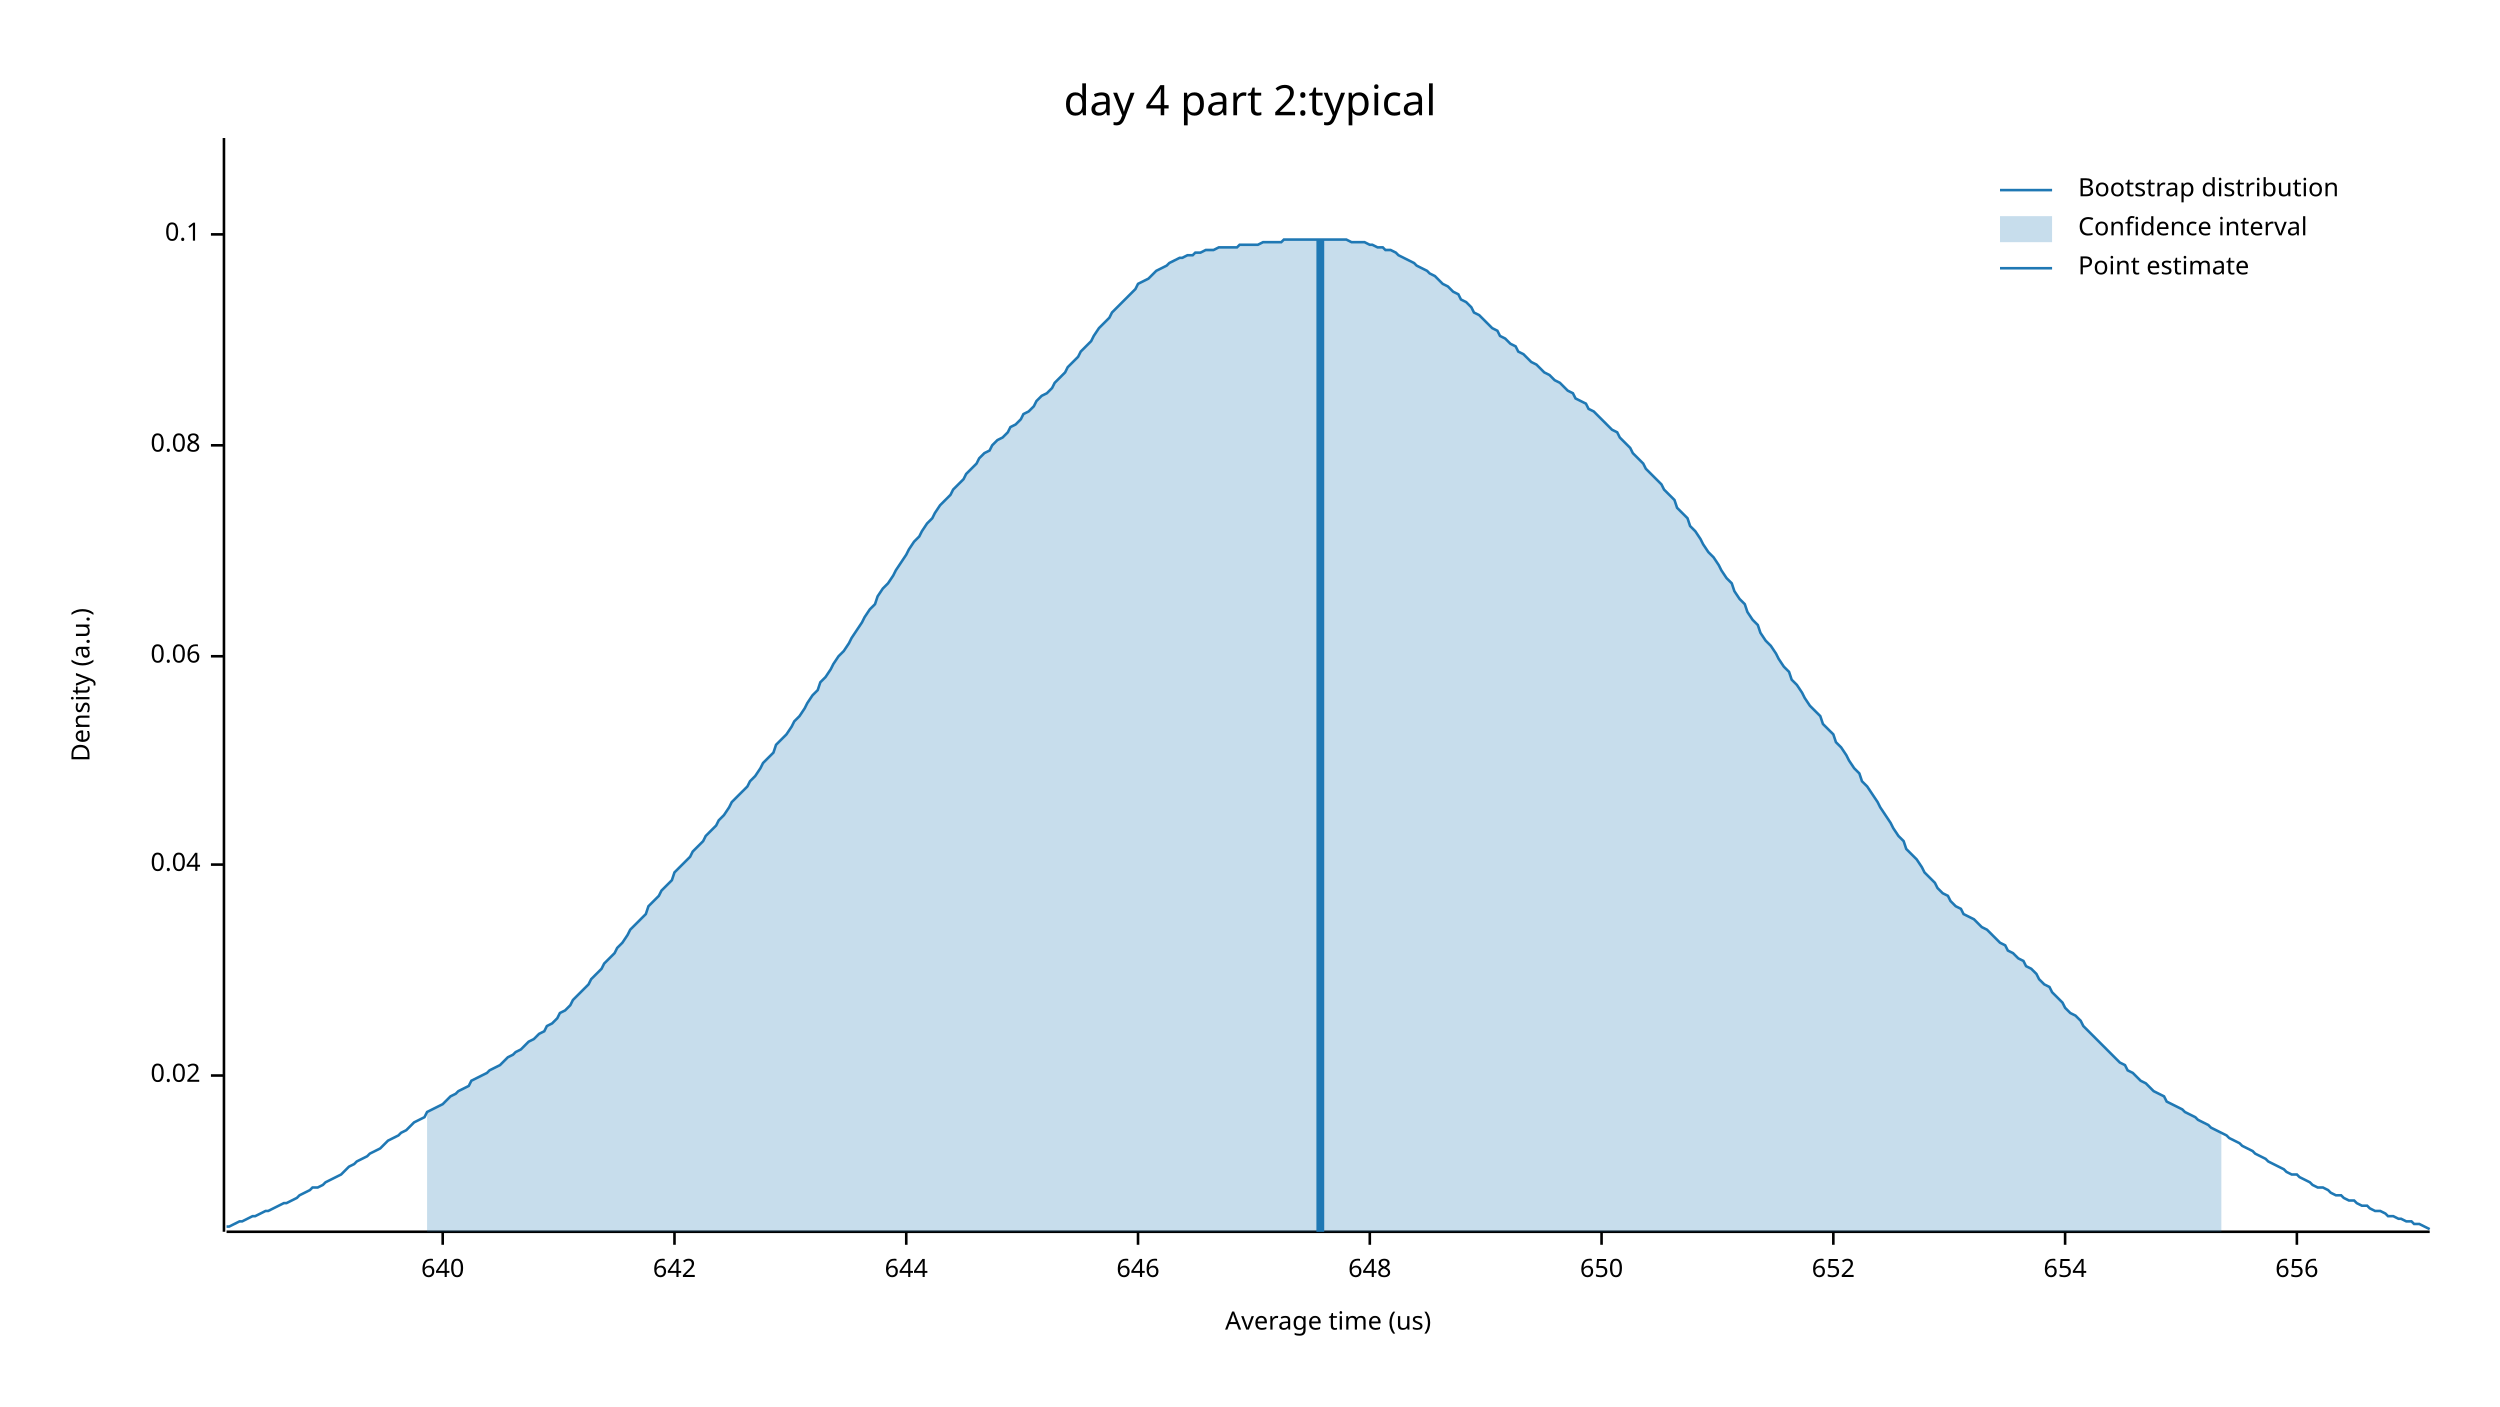
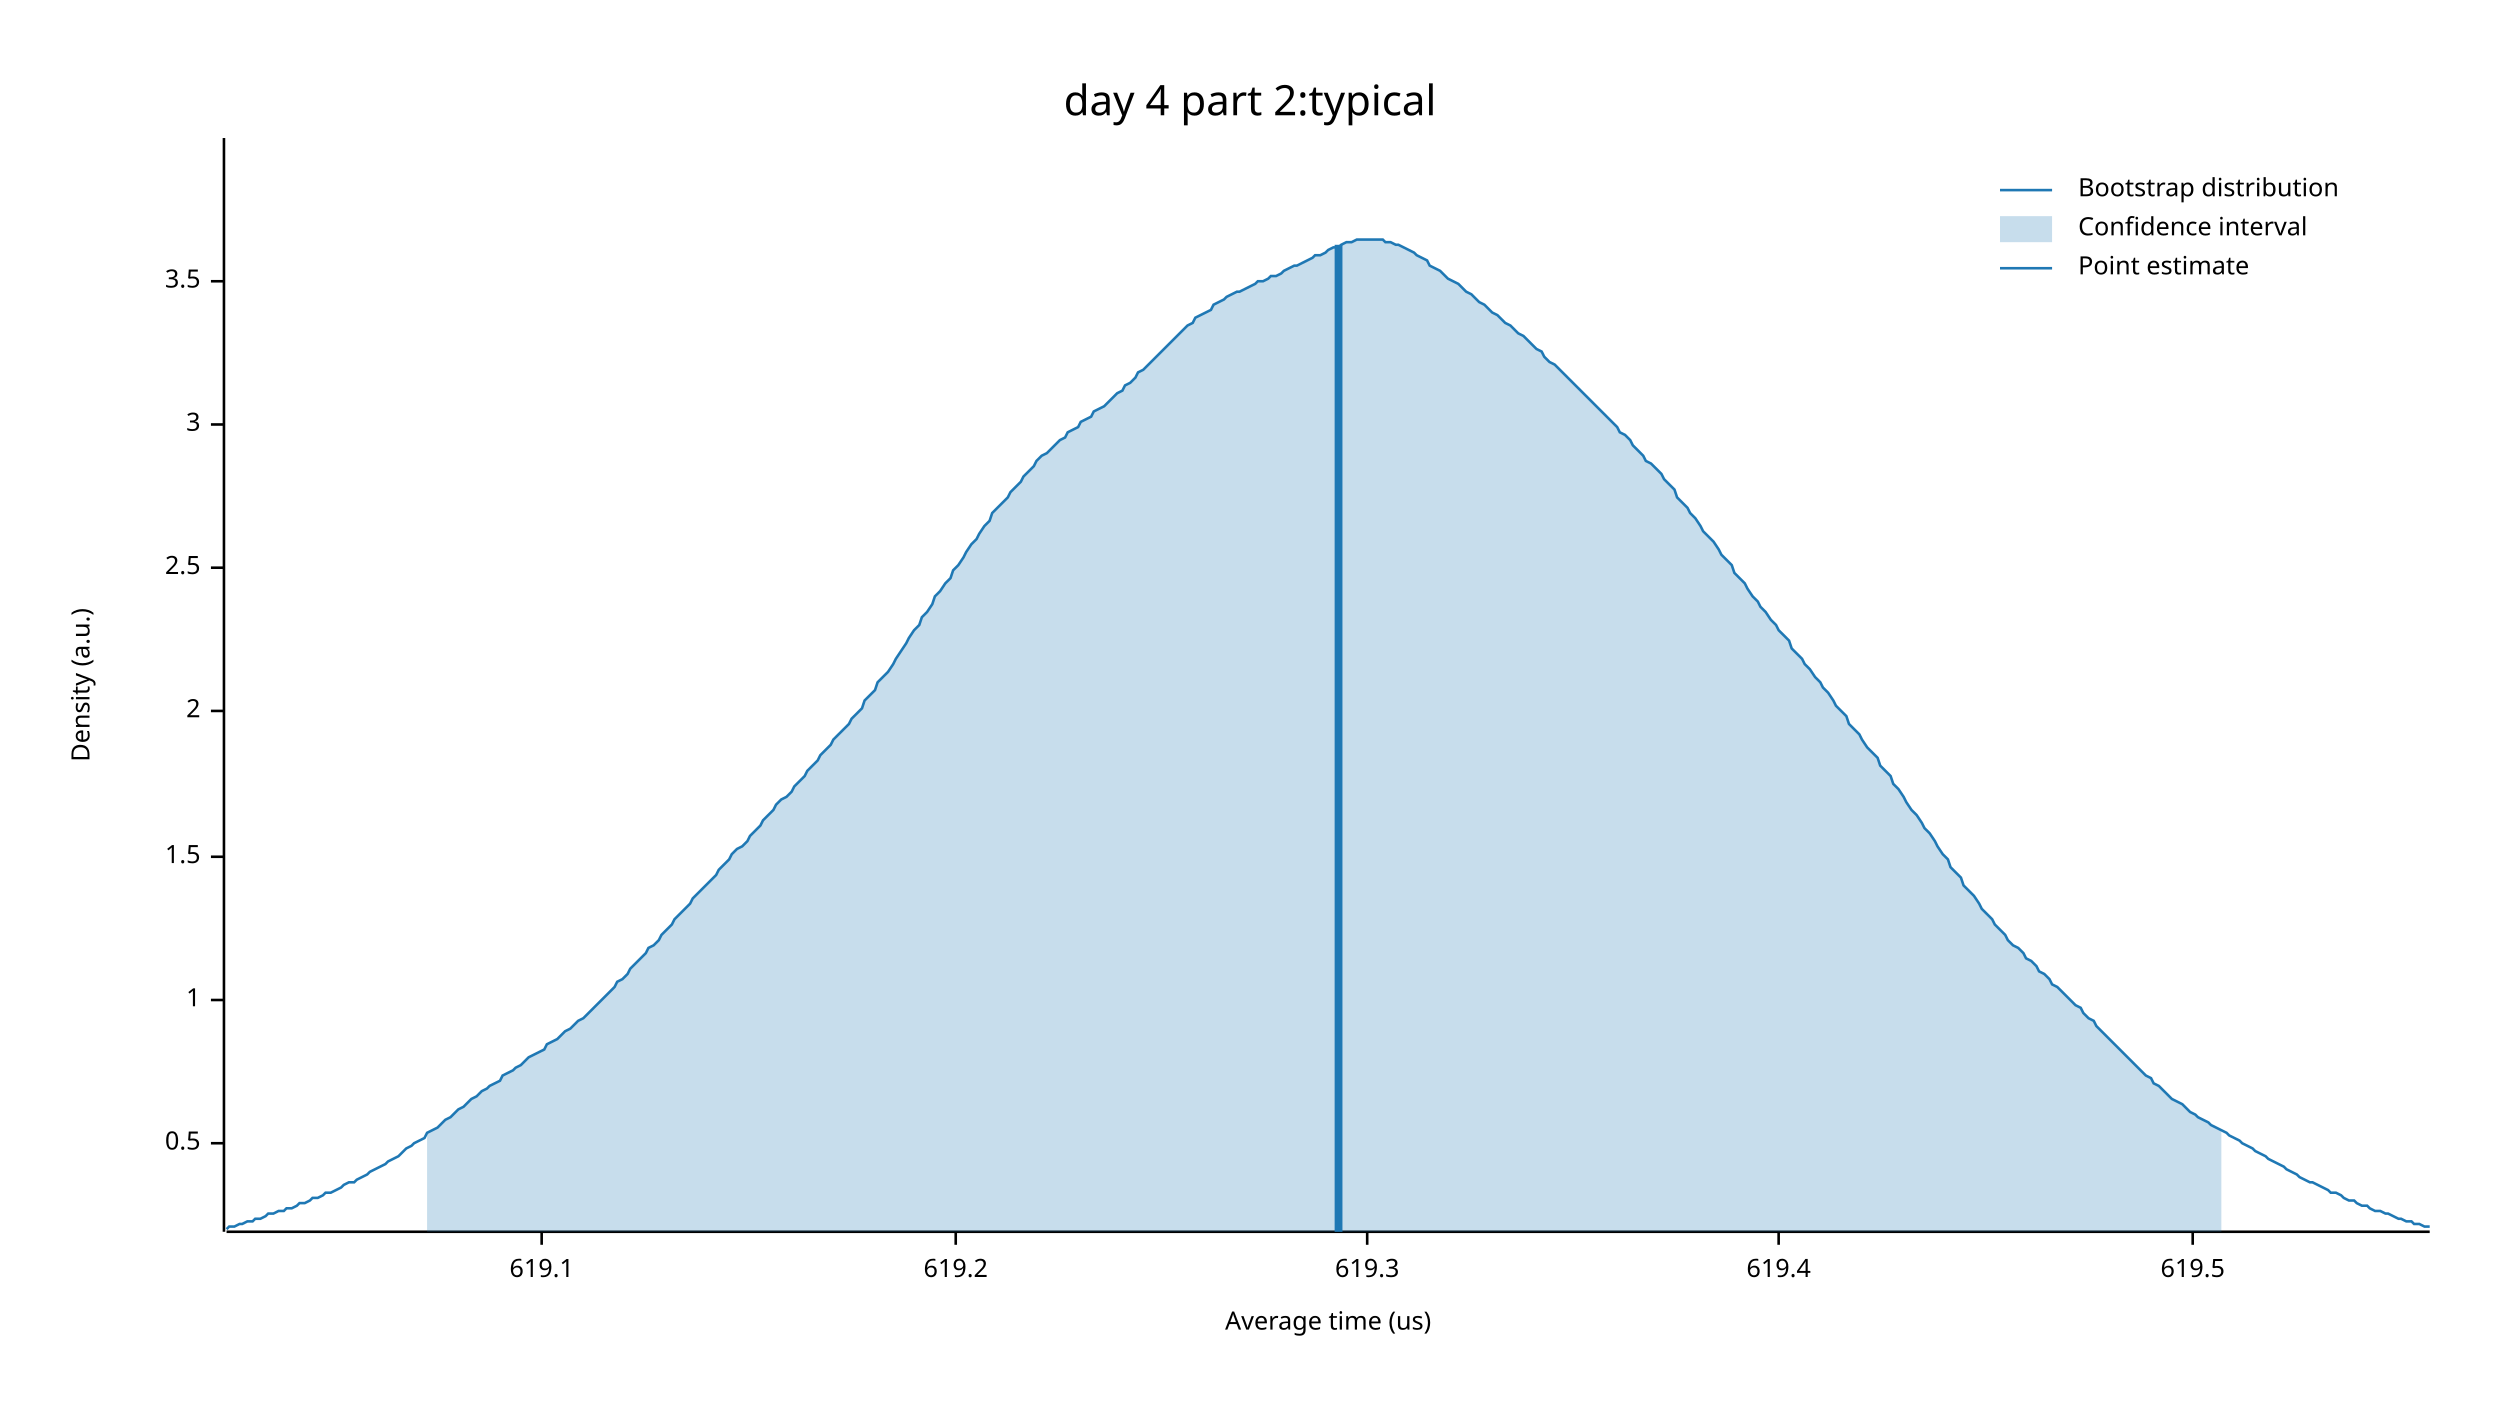
<svg xmlns="http://www.w3.org/2000/svg" width="960" height="540" viewBox="0 0 960 540">
  <text x="480" y="32" dy="0.76em" text-anchor="middle" font-family="sans-serif" font-size="16.129" opacity="1" fill="#000000">
day 4 part 2:typical
</text>
  <text x="27" y="263" dy="0.76em" text-anchor="middle" font-family="sans-serif" font-size="9.677" opacity="1" fill="#000000" transform="rotate(270, 27, 263)">
Density (a.u.)
</text>
  <text x="510" y="513" dy="-0.5ex" text-anchor="middle" font-family="sans-serif" font-size="9.677" opacity="1" fill="#000000">
Average time (us)
</text>
  <polyline fill="none" opacity="1" stroke="#000000" stroke-width="1" points="86,53 86,473 " />
-   <text x="77" y="413" dy="0.5ex" text-anchor="end" font-family="sans-serif" font-size="9.677" opacity="1" fill="#000000">
- 0.02
+   <text x="77" y="439" dy="0.5ex" text-anchor="end" font-family="sans-serif" font-size="9.677" opacity="1" fill="#000000">
+ 0.5
</text>
-   <polyline fill="none" opacity="1" stroke="#000000" stroke-width="1" points="81,413 86,413 " />
-   <text x="77" y="332" dy="0.5ex" text-anchor="end" font-family="sans-serif" font-size="9.677" opacity="1" fill="#000000">
- 0.04
+   <polyline fill="none" opacity="1" stroke="#000000" stroke-width="1" points="81,439 86,439 " />
+   <text x="77" y="384" dy="0.5ex" text-anchor="end" font-family="sans-serif" font-size="9.677" opacity="1" fill="#000000">
+ 1
</text>
-   <polyline fill="none" opacity="1" stroke="#000000" stroke-width="1" points="81,332 86,332 " />
-   <text x="77" y="252" dy="0.5ex" text-anchor="end" font-family="sans-serif" font-size="9.677" opacity="1" fill="#000000">
- 0.06
+   <polyline fill="none" opacity="1" stroke="#000000" stroke-width="1" points="81,384 86,384 " />
+   <text x="77" y="329" dy="0.5ex" text-anchor="end" font-family="sans-serif" font-size="9.677" opacity="1" fill="#000000">
+ 1.5
</text>
-   <polyline fill="none" opacity="1" stroke="#000000" stroke-width="1" points="81,252 86,252 " />
-   <text x="77" y="171" dy="0.5ex" text-anchor="end" font-family="sans-serif" font-size="9.677" opacity="1" fill="#000000">
- 0.08
+   <polyline fill="none" opacity="1" stroke="#000000" stroke-width="1" points="81,329 86,329 " />
+   <text x="77" y="273" dy="0.5ex" text-anchor="end" font-family="sans-serif" font-size="9.677" opacity="1" fill="#000000">
+ 2
</text>
-   <polyline fill="none" opacity="1" stroke="#000000" stroke-width="1" points="81,171 86,171 " />
-   <text x="77" y="90" dy="0.5ex" text-anchor="end" font-family="sans-serif" font-size="9.677" opacity="1" fill="#000000">
- 0.1
+   <polyline fill="none" opacity="1" stroke="#000000" stroke-width="1" points="81,273 86,273 " />
+   <text x="77" y="218" dy="0.5ex" text-anchor="end" font-family="sans-serif" font-size="9.677" opacity="1" fill="#000000">
+ 2.5
</text>
-   <polyline fill="none" opacity="1" stroke="#000000" stroke-width="1" points="81,90 86,90 " />
+   <polyline fill="none" opacity="1" stroke="#000000" stroke-width="1" points="81,218 86,218 " />
+   <text x="77" y="163" dy="0.5ex" text-anchor="end" font-family="sans-serif" font-size="9.677" opacity="1" fill="#000000">
+ 3
+ </text>
+   <polyline fill="none" opacity="1" stroke="#000000" stroke-width="1" points="81,163 86,163 " />
+   <text x="77" y="108" dy="0.5ex" text-anchor="end" font-family="sans-serif" font-size="9.677" opacity="1" fill="#000000">
+ 3.5
+ </text>
+   <polyline fill="none" opacity="1" stroke="#000000" stroke-width="1" points="81,108 86,108 " />
  <polyline fill="none" opacity="1" stroke="#000000" stroke-width="1" points="87,473 933,473 " />
-   <text x="170" y="483" dy="0.76em" text-anchor="middle" font-family="sans-serif" font-size="9.677" opacity="1" fill="#000000">
- 640
+   <text x="208" y="483" dy="0.76em" text-anchor="middle" font-family="sans-serif" font-size="9.677" opacity="1" fill="#000000">
+ 619.1
</text>
-   <polyline fill="none" opacity="1" stroke="#000000" stroke-width="1" points="170,473 170,478 " />
-   <text x="259" y="483" dy="0.76em" text-anchor="middle" font-family="sans-serif" font-size="9.677" opacity="1" fill="#000000">
- 642
+   <polyline fill="none" opacity="1" stroke="#000000" stroke-width="1" points="208,473 208,478 " />
+   <text x="367" y="483" dy="0.76em" text-anchor="middle" font-family="sans-serif" font-size="9.677" opacity="1" fill="#000000">
+ 619.2
</text>
-   <polyline fill="none" opacity="1" stroke="#000000" stroke-width="1" points="259,473 259,478 " />
-   <text x="348" y="483" dy="0.76em" text-anchor="middle" font-family="sans-serif" font-size="9.677" opacity="1" fill="#000000">
- 644
+   <polyline fill="none" opacity="1" stroke="#000000" stroke-width="1" points="367,473 367,478 " />
+   <text x="525" y="483" dy="0.76em" text-anchor="middle" font-family="sans-serif" font-size="9.677" opacity="1" fill="#000000">
+ 619.3
</text>
-   <polyline fill="none" opacity="1" stroke="#000000" stroke-width="1" points="348,473 348,478 " />
-   <text x="437" y="483" dy="0.76em" text-anchor="middle" font-family="sans-serif" font-size="9.677" opacity="1" fill="#000000">
- 646
+   <polyline fill="none" opacity="1" stroke="#000000" stroke-width="1" points="525,473 525,478 " />
+   <text x="683" y="483" dy="0.76em" text-anchor="middle" font-family="sans-serif" font-size="9.677" opacity="1" fill="#000000">
+ 619.4
</text>
-   <polyline fill="none" opacity="1" stroke="#000000" stroke-width="1" points="437,473 437,478 " />
-   <text x="526" y="483" dy="0.76em" text-anchor="middle" font-family="sans-serif" font-size="9.677" opacity="1" fill="#000000">
- 648
+   <polyline fill="none" opacity="1" stroke="#000000" stroke-width="1" points="683,473 683,478 " />
+   <text x="842" y="483" dy="0.76em" text-anchor="middle" font-family="sans-serif" font-size="9.677" opacity="1" fill="#000000">
+ 619.5
</text>
-   <polyline fill="none" opacity="1" stroke="#000000" stroke-width="1" points="526,473 526,478 " />
-   <text x="615" y="483" dy="0.76em" text-anchor="middle" font-family="sans-serif" font-size="9.677" opacity="1" fill="#000000">
- 650
- </text>
-   <polyline fill="none" opacity="1" stroke="#000000" stroke-width="1" points="615,473 615,478 " />
-   <text x="704" y="483" dy="0.76em" text-anchor="middle" font-family="sans-serif" font-size="9.677" opacity="1" fill="#000000">
- 652
- </text>
-   <polyline fill="none" opacity="1" stroke="#000000" stroke-width="1" points="704,473 704,478 " />
-   <text x="793" y="483" dy="0.76em" text-anchor="middle" font-family="sans-serif" font-size="9.677" opacity="1" fill="#000000">
- 654
- </text>
-   <polyline fill="none" opacity="1" stroke="#000000" stroke-width="1" points="793,473 793,478 " />
-   <text x="882" y="483" dy="0.76em" text-anchor="middle" font-family="sans-serif" font-size="9.677" opacity="1" fill="#000000">
- 656
- </text>
-   <polyline fill="none" opacity="1" stroke="#000000" stroke-width="1" points="882,473 882,478 " />
-   <polyline fill="none" opacity="1" stroke="#1F78B4" stroke-width="1" points="87,471 88,471 90,470 92,469 93,469 95,468 97,467 98,467 100,466 102,465 103,465 105,464 107,463 109,462 110,462 112,461 114,460 115,459 117,458 119,457 120,456 122,456 124,455 125,454 127,453 129,452 131,451 132,450 134,448 136,447 137,446 139,445 141,444 142,443 144,442 146,441 148,439 149,438 151,437 153,436 154,435 156,434 158,432 159,431 161,430 163,429 164,427 166,426 168,425 170,424 171,423 173,421 175,420 176,419 178,418 180,417 181,415 183,414 185,413 187,412 188,411 190,410 192,409 193,408 195,406 197,405 198,404 200,403 202,401 203,400 205,399 207,397 209,396 210,394 212,393 214,391 215,389 217,388 219,386 220,384 222,382 224,380 226,378 227,376 229,374 231,372 232,370 234,368 236,366 237,364 239,362 241,359 242,357 244,355 246,353 248,351 249,348 251,346 253,344 254,342 256,340 258,338 259,335 261,333 263,331 265,329 266,327 268,325 270,323 271,321 273,319 275,317 276,315 278,313 280,310 281,308 283,306 285,304 287,302 288,300 290,298 292,295 293,293 295,291 297,289 298,286 300,284 302,282 304,279 305,277 307,275 309,272 310,270 312,267 314,265 315,262 317,260 319,257 320,255 322,252 324,250 326,247 327,245 329,242 331,239 332,237 334,234 336,232 337,229 339,226 341,224 343,221 344,219 346,216 348,213 349,211 351,208 353,206 354,204 356,201 358,199 359,197 361,194 363,192 365,190 366,188 368,186 370,184 371,182 373,180 375,178 376,176 378,174 380,173 381,171 383,169 385,168 387,166 388,164 390,163 392,161 393,159 395,158 397,156 398,154 400,152 402,151 404,149 405,147 407,145 409,143 410,141 412,139 414,137 415,135 417,133 419,131 420,129 422,126 424,124 426,122 427,120 429,118 431,116 432,115 434,113 436,111 437,109 439,108 441,107 443,105 444,104 446,103 448,102 449,101 451,100 453,99 454,99 456,98 458,98 459,97 461,97 463,96 465,96 466,96 468,95 470,95 471,95 473,95 475,95 476,94 478,94 480,94 482,94 483,94 485,93 487,93 488,93 490,93 492,93 493,92 495,92 497,92 498,92 500,92 502,92 504,92 505,92 507,92 509,92 510,92 512,92 514,92 515,92 517,92 519,93 521,93 522,93 524,93 526,94 527,94 529,95 531,95 532,96 534,96 536,97 537,98 539,99 541,100 543,101 544,102 546,103 548,104 549,105 551,106 553,108 554,109 556,110 558,112 560,113 561,115 563,116 565,118 566,120 568,121 570,123 571,124 573,126 575,127 576,129 578,130 580,132 582,133 583,135 585,136 587,138 588,139 590,140 592,142 593,143 595,144 597,146 599,147 600,148 602,150 604,151 605,153 607,154 609,155 610,157 612,158 614,160 615,161 617,163 619,165 621,166 622,168 624,170 626,172 627,174 629,176 631,178 632,180 634,182 636,184 638,186 639,188 641,190 643,192 644,195 646,197 648,199 649,202 651,204 653,207 654,209 656,212 658,214 660,217 661,219 663,222 665,224 666,227 668,230 670,232 671,235 673,238 675,240 676,243 678,246 680,248 682,251 683,253 685,256 687,258 688,261 690,263 692,266 693,268 695,271 697,273 699,275 700,278 702,280 704,282 705,285 707,287 709,290 710,292 712,295 714,297 715,300 717,302 719,305 721,308 722,310 724,313 726,316 727,318 729,321 731,323 732,326 734,328 736,330 738,333 739,335 741,337 743,339 744,341 746,343 748,344 749,346 751,348 753,349 754,351 756,352 758,353 760,355 761,356 763,357 765,359 766,360 768,362 770,363 771,365 773,366 775,368 777,369 778,371 780,372 782,374 783,376 785,378 787,379 788,381 790,383 792,385 793,387 795,389 797,390 799,392 800,394 802,396 804,398 805,399 807,401 809,403 810,404 812,406 814,408 816,409 817,411 819,412 821,414 822,415 824,416 826,418 827,419 829,420 831,421 832,423 834,424 836,425 838,426 839,427 841,428 843,429 844,430 846,431 848,432 849,433 851,434 853,435 855,436 856,437 858,438 860,439 861,440 863,441 865,442 866,443 868,444 870,445 871,446 873,447 875,448 877,449 878,450 880,451 882,451 883,452 885,453 887,454 888,455 890,456 892,456 894,457 895,458 897,459 899,459 900,460 902,461 904,461 905,462 907,463 909,463 910,464 912,465 914,465 916,466 917,467 919,467 921,468 922,468 924,469 926,469 927,470 929,470 931,471 933,472 " />
-   <polygon opacity="0.25" fill="#1F78B4" points="164,427 166,426 168,425 170,424 171,423 173,421 175,420 176,419 178,418 180,417 181,415 183,414 185,413 187,412 188,411 190,410 192,409 193,408 195,406 197,405 198,404 200,403 202,401 203,400 205,399 207,397 209,396 210,394 212,393 214,391 215,389 217,388 219,386 220,384 222,382 224,380 226,378 227,376 229,374 231,372 232,370 234,368 236,366 237,364 239,362 241,359 242,357 244,355 246,353 248,351 249,348 251,346 253,344 254,342 256,340 258,338 259,335 261,333 263,331 265,329 266,327 268,325 270,323 271,321 273,319 275,317 276,315 278,313 280,310 281,308 283,306 285,304 287,302 288,300 290,298 292,295 293,293 295,291 297,289 298,286 300,284 302,282 304,279 305,277 307,275 309,272 310,270 312,267 314,265 315,262 317,260 319,257 320,255 322,252 324,250 326,247 327,245 329,242 331,239 332,237 334,234 336,232 337,229 339,226 341,224 343,221 344,219 346,216 348,213 349,211 351,208 353,206 354,204 356,201 358,199 359,197 361,194 363,192 365,190 366,188 368,186 370,184 371,182 373,180 375,178 376,176 378,174 380,173 381,171 383,169 385,168 387,166 388,164 390,163 392,161 393,159 395,158 397,156 398,154 400,152 402,151 404,149 405,147 407,145 409,143 410,141 412,139 414,137 415,135 417,133 419,131 420,129 422,126 424,124 426,122 427,120 429,118 431,116 432,115 434,113 436,111 437,109 439,108 441,107 443,105 444,104 446,103 448,102 449,101 451,100 453,99 454,99 456,98 458,98 459,97 461,97 463,96 465,96 466,96 468,95 470,95 471,95 473,95 475,95 476,94 478,94 480,94 482,94 483,94 485,93 487,93 488,93 490,93 492,93 493,92 495,92 497,92 498,92 500,92 502,92 504,92 505,92 507,92 509,92 510,92 512,92 514,92 515,92 517,92 519,93 521,93 522,93 524,93 526,94 527,94 529,95 531,95 532,96 534,96 536,97 537,98 539,99 541,100 543,101 544,102 546,103 548,104 549,105 551,106 553,108 554,109 556,110 558,112 560,113 561,115 563,116 565,118 566,120 568,121 570,123 571,124 573,126 575,127 576,129 578,130 580,132 582,133 583,135 585,136 587,138 588,139 590,140 592,142 593,143 595,144 597,146 599,147 600,148 602,150 604,151 605,153 607,154 609,155 610,157 612,158 614,160 615,161 617,163 619,165 621,166 622,168 624,170 626,172 627,174 629,176 631,178 632,180 634,182 636,184 638,186 639,188 641,190 643,192 644,195 646,197 648,199 649,202 651,204 653,207 654,209 656,212 658,214 660,217 661,219 663,222 665,224 666,227 668,230 670,232 671,235 673,238 675,240 676,243 678,246 680,248 682,251 683,253 685,256 687,258 688,261 690,263 692,266 693,268 695,271 697,273 699,275 700,278 702,280 704,282 705,285 707,287 709,290 710,292 712,295 714,297 715,300 717,302 719,305 721,308 722,310 724,313 726,316 727,318 729,321 731,323 732,326 734,328 736,330 738,333 739,335 741,337 743,339 744,341 746,343 748,344 749,346 751,348 753,349 754,351 756,352 758,353 760,355 761,356 763,357 765,359 766,360 768,362 770,363 771,365 773,366 775,368 777,369 778,371 780,372 782,374 783,376 785,378 787,379 788,381 790,383 792,385 793,387 795,389 797,390 799,392 800,394 802,396 804,398 805,399 807,401 809,403 810,404 812,406 814,408 816,409 817,411 819,412 821,414 822,415 824,416 826,418 827,419 829,420 831,421 832,423 834,424 836,425 838,426 839,427 841,428 843,429 844,430 846,431 848,432 849,433 851,434 853,435 853,473 164,473 " />
-   <polyline fill="none" opacity="1" stroke="#1F78B4" stroke-width="3" points="507,473 507,92 " />
+   <polyline fill="none" opacity="1" stroke="#000000" stroke-width="1" points="842,473 842,478 " />
+   <polyline fill="none" opacity="1" stroke="#1F78B4" stroke-width="1" points="87,472 88,471 90,471 92,470 93,470 95,469 97,469 98,468 100,468 102,467 103,466 105,466 107,465 109,465 110,464 112,464 114,463 115,462 117,462 119,461 120,460 122,460 124,459 125,458 127,458 129,457 131,456 132,455 134,454 136,454 137,453 139,452 141,451 142,450 144,449 146,448 148,447 149,446 151,445 153,444 154,443 156,441 158,440 159,439 161,438 163,437 164,435 166,434 168,433 170,431 171,430 173,429 175,427 176,426 178,425 180,423 181,422 183,421 185,419 187,418 188,417 190,416 192,415 193,413 195,412 197,411 198,410 200,409 202,407 203,406 205,405 207,404 209,403 210,401 212,400 214,399 215,398 217,396 219,395 220,394 222,392 224,391 226,389 227,388 229,386 231,384 232,383 234,381 236,379 237,377 239,376 241,374 242,372 244,370 246,368 248,366 249,364 251,363 253,361 254,359 256,357 258,355 259,353 261,351 263,349 265,347 266,345 268,343 270,341 271,340 273,338 275,336 276,334 278,332 280,330 281,328 283,326 285,325 287,323 288,321 290,319 292,317 293,315 295,313 297,311 298,309 300,307 302,306 304,304 305,302 307,300 309,298 310,296 312,294 314,292 315,290 317,288 319,286 320,284 322,282 324,280 326,278 327,276 329,274 331,272 332,269 334,267 336,265 337,262 339,260 341,258 343,255 344,253 346,250 348,247 349,245 351,242 353,240 354,237 356,235 358,232 359,229 361,227 363,224 365,222 366,219 368,217 370,214 371,212 373,209 375,207 376,205 378,202 380,200 381,197 383,195 385,193 387,191 388,189 390,187 392,185 393,183 395,181 397,179 398,177 400,175 402,174 404,172 405,171 407,169 409,168 410,166 412,165 414,164 415,162 417,161 419,160 420,158 422,157 424,156 426,154 427,153 429,151 431,150 432,148 434,147 436,145 437,143 439,142 441,140 443,138 444,137 446,135 448,133 449,132 451,130 453,128 454,127 456,125 458,124 459,122 461,121 463,120 465,119 466,117 468,116 470,115 471,114 473,113 475,112 476,112 478,111 480,110 482,109 483,108 485,108 487,107 488,106 490,106 492,105 493,104 495,103 497,102 498,102 500,101 502,100 504,99 505,98 507,98 509,97 510,96 512,95 514,95 515,94 517,93 519,93 521,92 522,92 524,92 526,92 527,92 529,92 531,92 532,93 534,93 536,94 537,94 539,95 541,96 543,97 544,98 546,99 548,100 549,102 551,103 553,104 554,105 556,107 558,108 560,109 561,110 563,112 565,113 566,114 568,116 570,117 571,118 573,120 575,121 576,122 578,124 580,125 582,127 583,128 585,129 587,131 588,132 590,134 592,135 593,137 595,139 597,140 599,142 600,143 602,145 604,147 605,148 607,150 609,152 610,153 612,155 614,157 615,158 617,160 619,162 621,164 622,166 624,167 626,169 627,171 629,173 631,175 632,177 634,178 636,180 638,182 639,184 641,186 643,188 644,191 646,193 648,195 649,197 651,199 653,202 654,204 656,206 658,208 660,211 661,213 663,215 665,217 666,220 668,222 670,224 671,226 673,229 675,231 676,233 678,235 680,238 682,240 683,242 685,244 687,246 688,249 690,251 692,253 693,255 695,257 697,260 699,262 700,264 702,266 704,269 705,271 707,273 709,275 710,278 712,280 714,282 715,284 717,287 719,289 721,291 722,294 724,296 726,298 727,301 729,303 731,306 732,308 734,311 736,313 738,316 739,318 741,320 743,323 744,325 746,328 748,330 749,333 751,335 753,337 754,340 756,342 758,344 760,347 761,349 763,351 765,353 766,355 768,357 770,359 771,361 773,363 775,364 777,366 778,368 780,369 782,371 783,373 785,374 787,376 788,378 790,379 792,381 793,382 795,384 797,386 799,387 800,389 802,391 804,392 805,394 807,396 809,398 810,399 812,401 814,403 816,405 817,406 819,408 821,410 822,411 824,413 826,414 827,416 829,417 831,419 832,420 834,422 836,423 838,424 839,425 841,427 843,428 844,429 846,430 848,431 849,432 851,433 853,434 855,435 856,436 858,437 860,438 861,439 863,440 865,441 866,442 868,443 870,444 871,445 873,446 875,447 877,448 878,449 880,450 882,451 883,452 885,453 887,454 888,454 890,455 892,456 894,457 895,458 897,458 899,459 900,460 902,461 904,461 905,462 907,463 909,463 910,464 912,465 914,465 916,466 917,466 919,467 921,468 922,468 924,469 926,469 927,470 929,470 931,471 933,471 " />
+   <polygon opacity="0.25" fill="#1F78B4" points="164,435 166,434 168,433 170,431 171,430 173,429 175,427 176,426 178,425 180,423 181,422 183,421 185,419 187,418 188,417 190,416 192,415 193,413 195,412 197,411 198,410 200,409 202,407 203,406 205,405 207,404 209,403 210,401 212,400 214,399 215,398 217,396 219,395 220,394 222,392 224,391 226,389 227,388 229,386 231,384 232,383 234,381 236,379 237,377 239,376 241,374 242,372 244,370 246,368 248,366 249,364 251,363 253,361 254,359 256,357 258,355 259,353 261,351 263,349 265,347 266,345 268,343 270,341 271,340 273,338 275,336 276,334 278,332 280,330 281,328 283,326 285,325 287,323 288,321 290,319 292,317 293,315 295,313 297,311 298,309 300,307 302,306 304,304 305,302 307,300 309,298 310,296 312,294 314,292 315,290 317,288 319,286 320,284 322,282 324,280 326,278 327,276 329,274 331,272 332,269 334,267 336,265 337,262 339,260 341,258 343,255 344,253 346,250 348,247 349,245 351,242 353,240 354,237 356,235 358,232 359,229 361,227 363,224 365,222 366,219 368,217 370,214 371,212 373,209 375,207 376,205 378,202 380,200 381,197 383,195 385,193 387,191 388,189 390,187 392,185 393,183 395,181 397,179 398,177 400,175 402,174 404,172 405,171 407,169 409,168 410,166 412,165 414,164 415,162 417,161 419,160 420,158 422,157 424,156 426,154 427,153 429,151 431,150 432,148 434,147 436,145 437,143 439,142 441,140 443,138 444,137 446,135 448,133 449,132 451,130 453,128 454,127 456,125 458,124 459,122 461,121 463,120 465,119 466,117 468,116 470,115 471,114 473,113 475,112 476,112 478,111 480,110 482,109 483,108 485,108 487,107 488,106 490,106 492,105 493,104 495,103 497,102 498,102 500,101 502,100 504,99 505,98 507,98 509,97 510,96 512,95 514,95 515,94 517,93 519,93 521,92 522,92 524,92 526,92 527,92 529,92 531,92 532,93 534,93 536,94 537,94 539,95 541,96 543,97 544,98 546,99 548,100 549,102 551,103 553,104 554,105 556,107 558,108 560,109 561,110 563,112 565,113 566,114 568,116 570,117 571,118 573,120 575,121 576,122 578,124 580,125 582,127 583,128 585,129 587,131 588,132 590,134 592,135 593,137 595,139 597,140 599,142 600,143 602,145 604,147 605,148 607,150 609,152 610,153 612,155 614,157 615,158 617,160 619,162 621,164 622,166 624,167 626,169 627,171 629,173 631,175 632,177 634,178 636,180 638,182 639,184 641,186 643,188 644,191 646,193 648,195 649,197 651,199 653,202 654,204 656,206 658,208 660,211 661,213 663,215 665,217 666,220 668,222 670,224 671,226 673,229 675,231 676,233 678,235 680,238 682,240 683,242 685,244 687,246 688,249 690,251 692,253 693,255 695,257 697,260 699,262 700,264 702,266 704,269 705,271 707,273 709,275 710,278 712,280 714,282 715,284 717,287 719,289 721,291 722,294 724,296 726,298 727,301 729,303 731,306 732,308 734,311 736,313 738,316 739,318 741,320 743,323 744,325 746,328 748,330 749,333 751,335 753,337 754,340 756,342 758,344 760,347 761,349 763,351 765,353 766,355 768,357 770,359 771,361 773,363 775,364 777,366 778,368 780,369 782,371 783,373 785,374 787,376 788,378 790,379 792,381 793,382 795,384 797,386 799,387 800,389 802,391 804,392 805,394 807,396 809,398 810,399 812,401 814,403 816,405 817,406 819,408 821,410 822,411 824,413 826,414 827,416 829,417 831,419 832,420 834,422 836,423 838,424 839,425 841,427 843,428 844,429 846,430 848,431 849,432 851,433 853,434 853,473 164,473 " />
+   <polyline fill="none" opacity="1" stroke="#1F78B4" stroke-width="3" points="514,473 514,94 " />
  <text x="798" y="68" dy="0.76em" text-anchor="start" font-family="sans-serif" font-size="9.677" opacity="1" fill="#000000">
Bootstrap distribution
</text>
  <text x="798" y="83" dy="0.76em" text-anchor="start" font-family="sans-serif" font-size="9.677" opacity="1" fill="#000000">
Confidence interval
</text>
  <text x="798" y="98" dy="0.76em" text-anchor="start" font-family="sans-serif" font-size="9.677" opacity="1" fill="#000000">
Point estimate
</text>
  <polyline fill="none" opacity="1" stroke="#1F78B4" stroke-width="1" points="768,73 788,73 " />
  <rect x="768" y="83" width="20" height="10" opacity="0.25" fill="#1F78B4" stroke="none" />
  <polyline fill="none" opacity="1" stroke="#1F78B4" stroke-width="1" points="768,103 788,103 " />
</svg>
